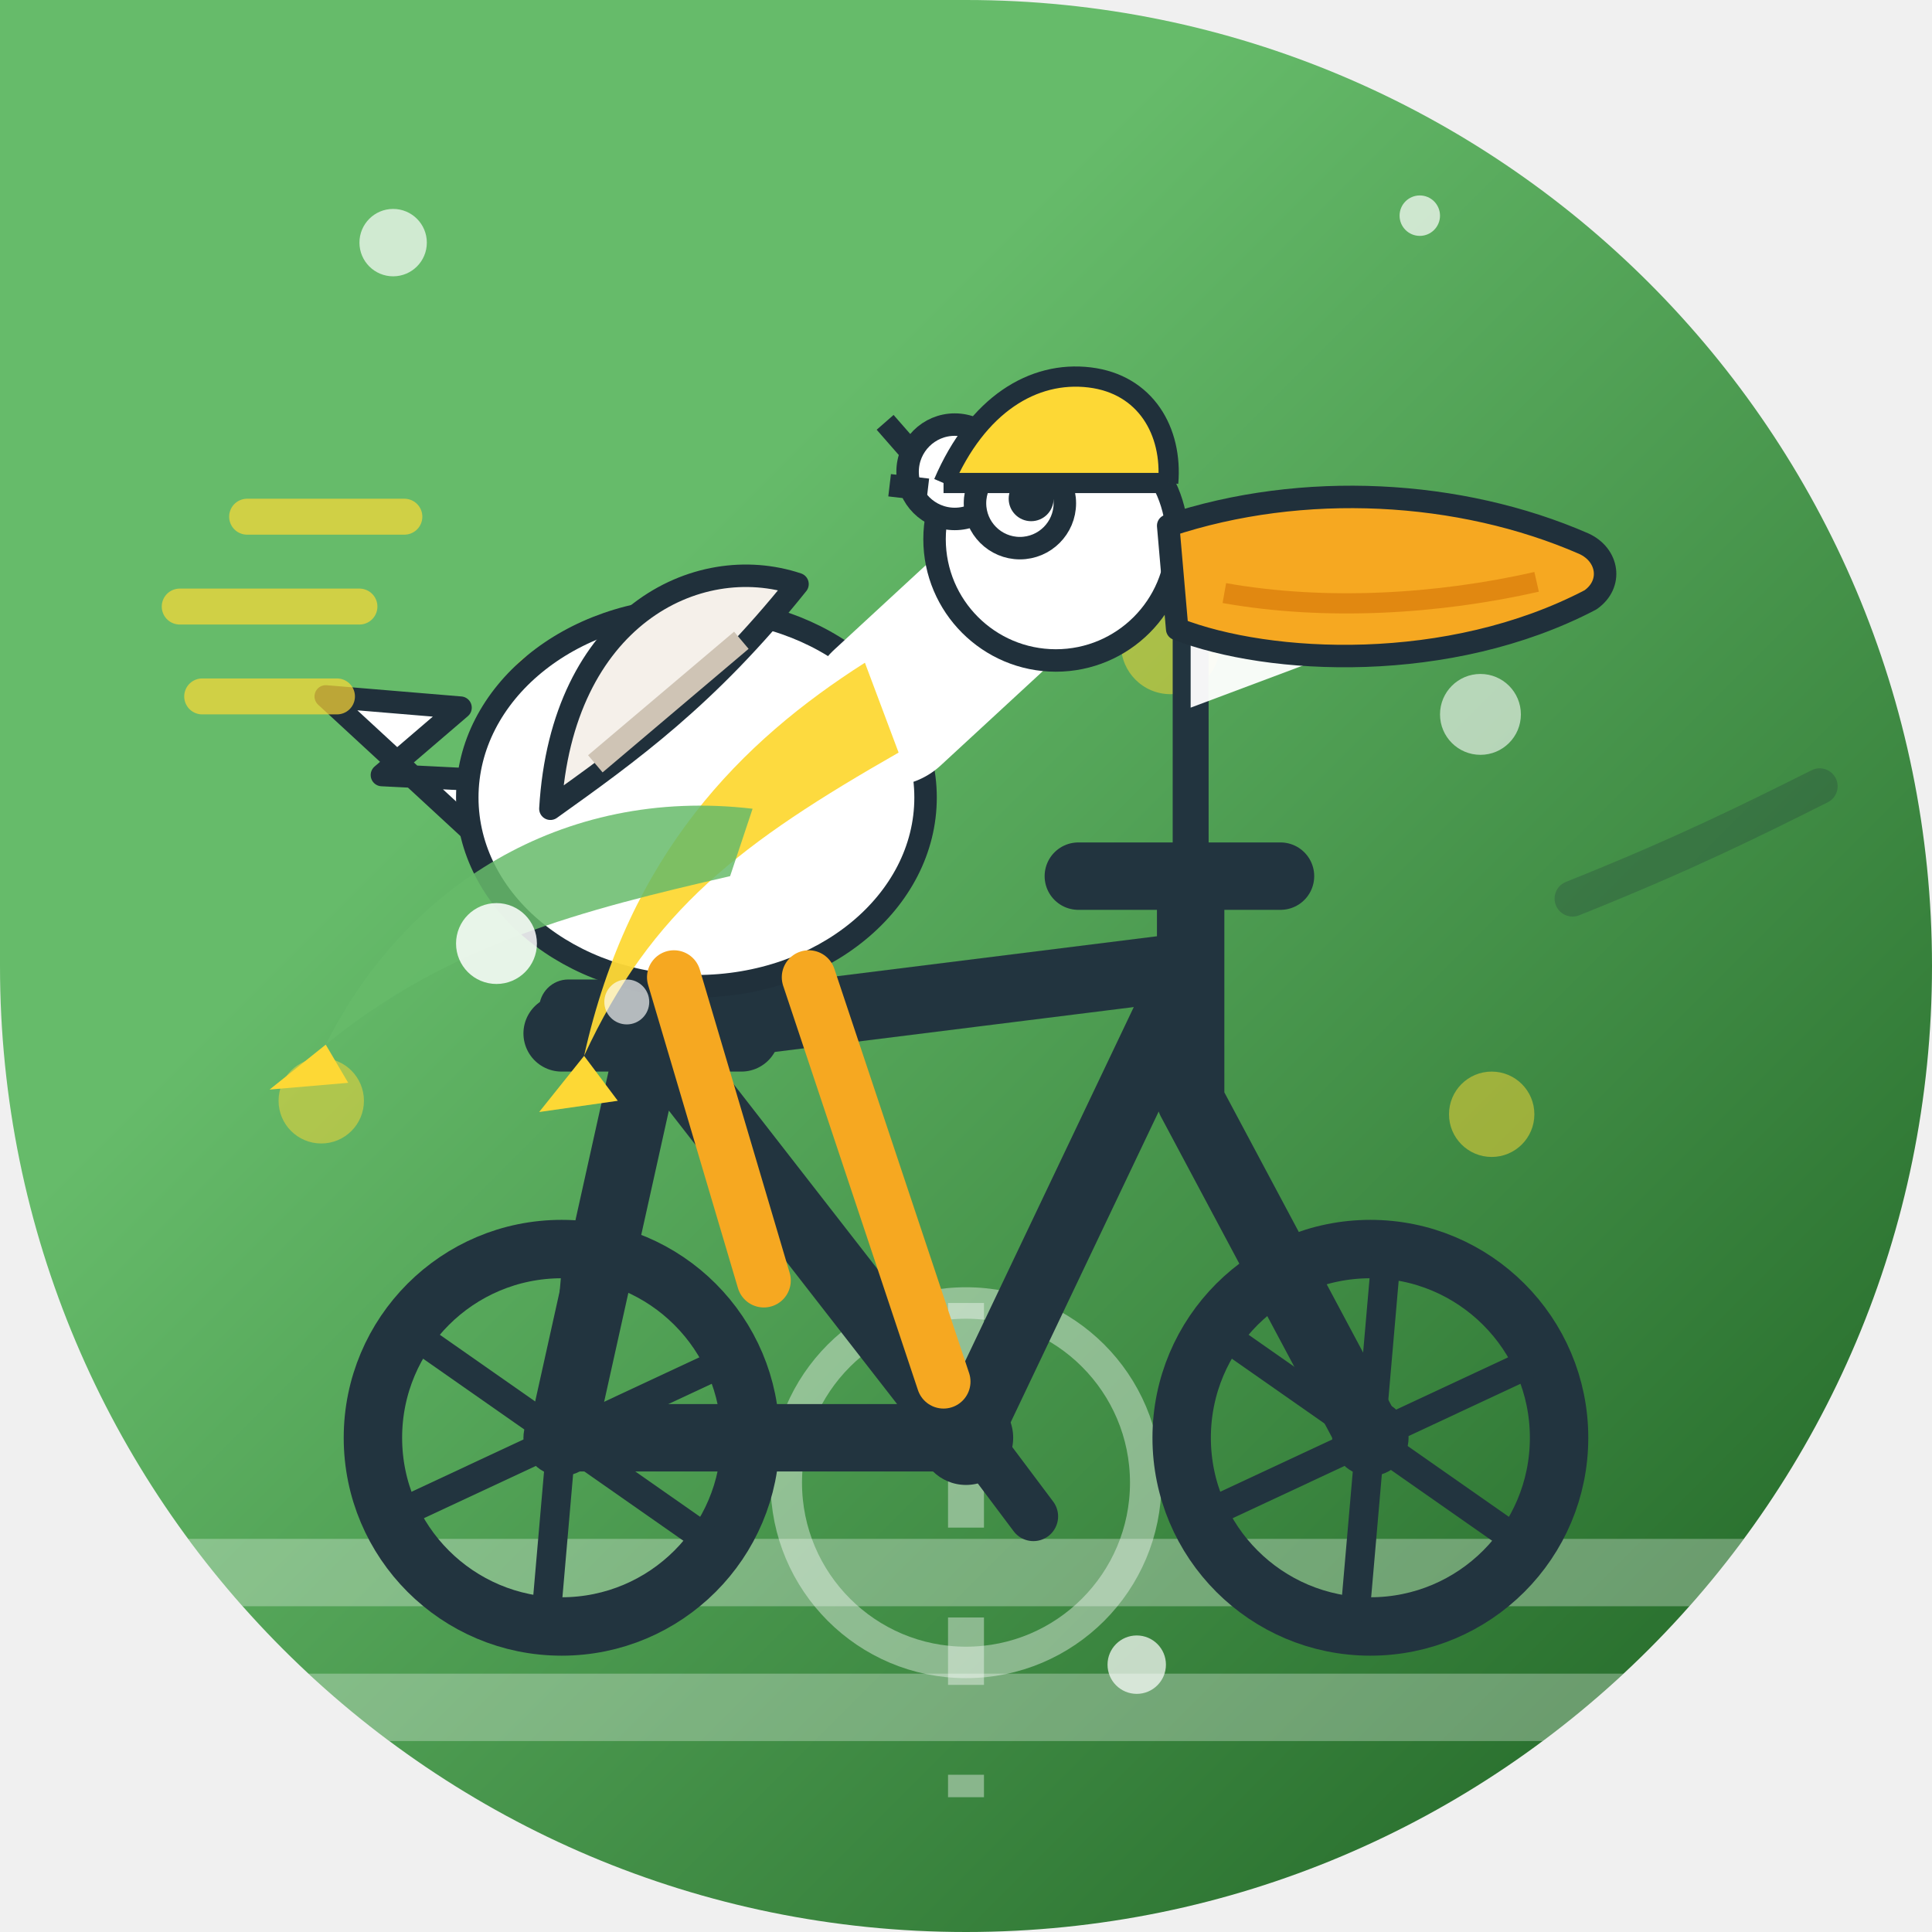
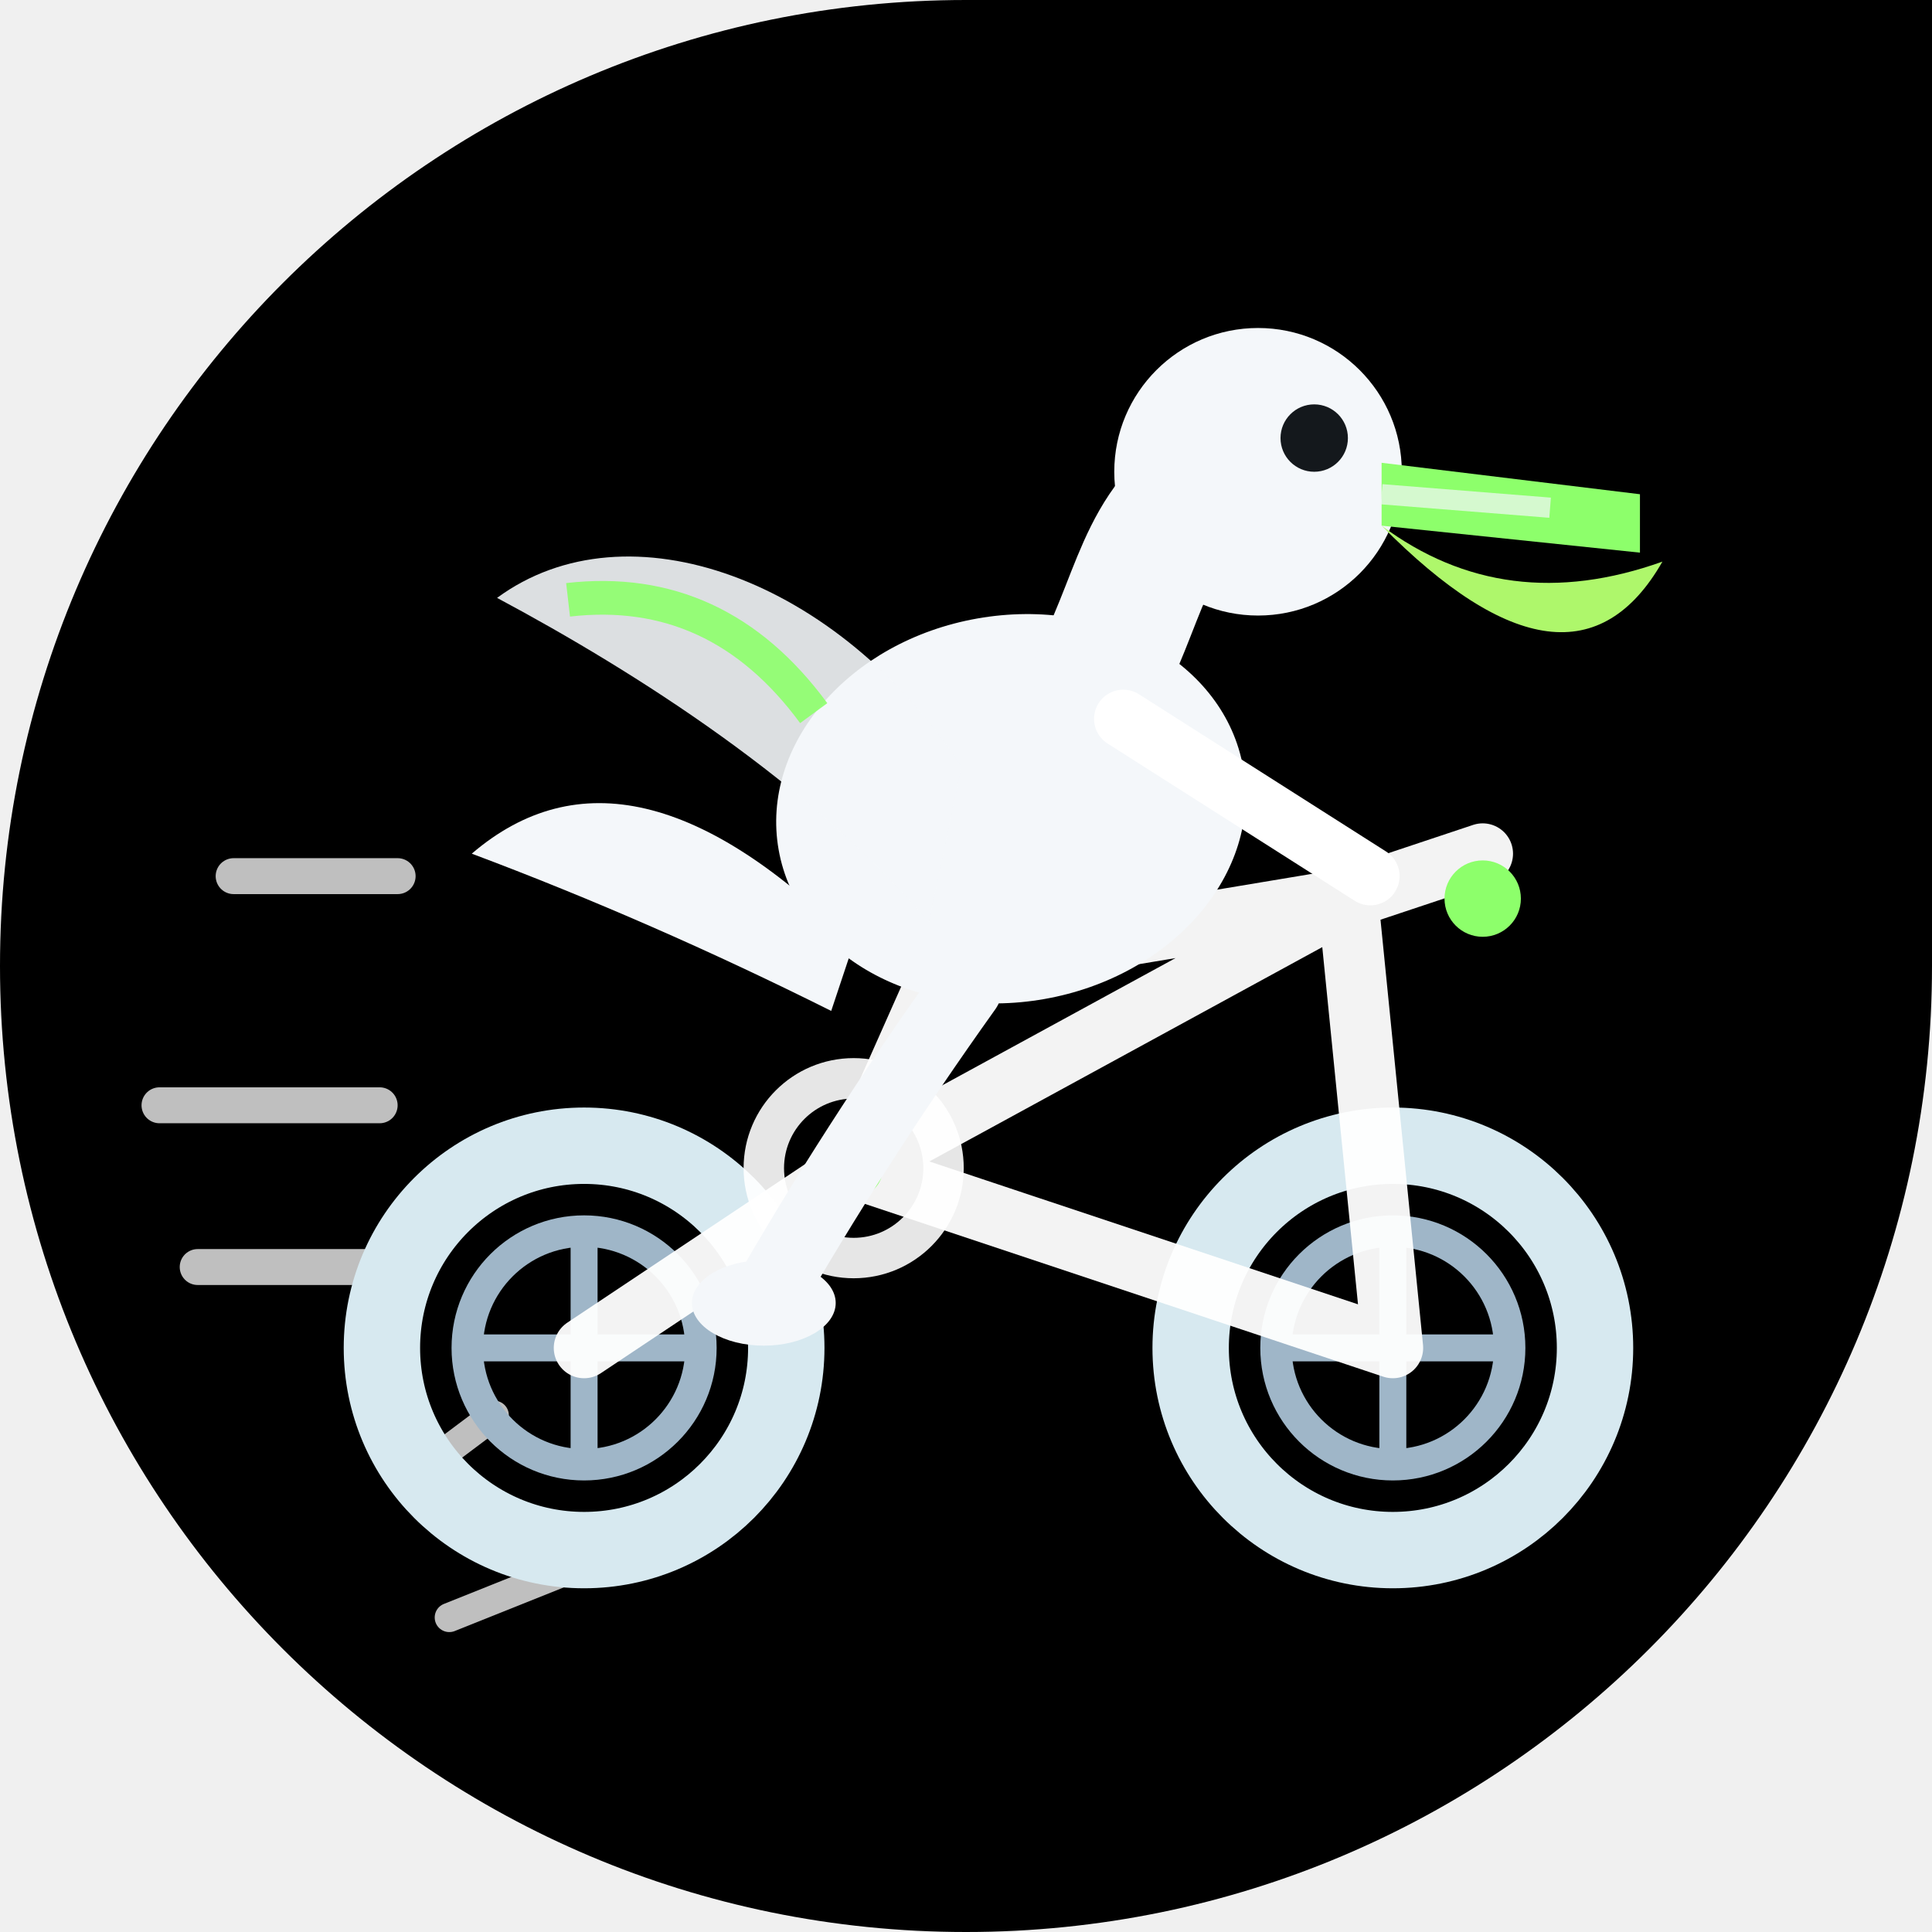
<svg xmlns="http://www.w3.org/2000/svg" width="86" height="86" viewBox="0 0 86 86">
  <defs>
-     <linearGradient id="bg" x1="0" y1="0" x2="1" y2="1">
-       <stop offset="0.32" stop-color="#66BB6A" />
-       <stop offset="1" stop-color="#1B5E20" />
-     </linearGradient>
-     <clipPath id="shp">
-       <path d="M 0 0 L 86.0 0 L 86.0 86.0 L 0 86.0 Z M 43 0 A 43.0 43.0 0 0 1 86.0 43.0 L 86 0 Z M 43 86 A 43.0 43.0 0 0 1 0.0 43.0 L 0 86 Z M 86 43 A 43.0 43.0 0 0 1 43.0 86.0 L 86 86 Z" />
+     <clipPath id="c13">
+       <path d="M 0 0 L 86.0 0 L 86.0 86.0 L 0 86.0 Z M 0 43 A 43.0 43.0 0 0 1 43.0 0.0 L 0 0 Z M 43 86 A 43.0 43.0 0 0 1 0.0 43.0 L 0 86 Z M 86 43 A 43.0 43.0 0 0 1 43.0 86.0 L 86 86 Z" />
    </clipPath>
  </defs>
-   <g clip-path="url(#shp)">
-     <rect x="0" y="0" width="86" height="86" fill="url(#bg)" />
-     <g fill="none">
-       <path d="M0 76 H86 M0 70 H86" stroke="#FFFFFF" stroke-width="3" opacity="0.3" />
-       <path d="M43 58 V80" stroke="#FFFFFF" stroke-width="1.6" stroke-dasharray="3 4" opacity="0.4" />
-       <circle cx="43" cy="66" r="8" fill="none" stroke="#FFFFFF" stroke-width="1.4" opacity="0.4" />
-       <circle cx="52.1" cy="28.7" r="2.2" fill="#FDD835" opacity="0.5" />
-       <circle cx="45.8" cy="27.6" r="1.6" fill="#FDD835" opacity="0.5" />
-       <circle cx="14.3" cy="49.0" r="1.9" fill="#FDD835" opacity="0.5" />
-       <circle cx="66.4" cy="49.6" r="1.9" fill="#FDD835" opacity="0.5" />
-       <circle cx="24.5" cy="30.9" r="2.0" fill="#FDD835" opacity="0.5" />
+   <g clip-path="url(#c13)">
+     <path d="M 0 0 L 86.0 0 L 86.0 86.0 L 0 86.0 Z M 0 43 A 43.0 43.0 0 0 1 43.0 0.0 L 0 0 Z M 43 86 A 43.0 43.0 0 0 1 0.0 43.0 L 0 86 Z M 86 43 A 43.0 43.0 0 0 1 43.0 86.0 L 86 86 Z" fill="#000000" />
+     <g fill="none" stroke="#3ae08f" stroke-width="1.4" opacity="0.42" />
+     <g stroke="#ffffff" fill="none" stroke-linecap="round" opacity="0.75">
+       <path d="M10.4 39.0 L17.7 39.0" stroke-width="1.6" />
+       <path d="M7.1 49.2 L16.9 49.2" stroke-width="1.6" />
+       <path d="M8.8 56.4 L16.3 56.4" stroke-width="1.6" />
+       <path d="M18 66 L22 63" stroke-width="1.3" />
+       <path d="M20 72 L25 70" stroke-width="1.3" />
    </g>
-     <g>
-       <g stroke="#22343F" fill="none" stroke-width="3" stroke-linecap="round" stroke-linejoin="round">
-         <path d="M25 64 L43 64 M29 46 L43 64 M29 46 L25 64 M29 46 L53 43 M53 43 L43 64 M53 43 L53 49 M53 49 L61 64 M53 43 L53 39" />
-         <path d="M48 39 L57 39" />
-       </g>
-       <path d="M25 46 L33 46" stroke="#22343F" stroke-width="3.4" stroke-linecap="round" />
-       <rect x="24" y="43.6" width="10" height="2.6" rx="1.3" fill="#22343F" />
-       <circle cx="43" cy="64" r="2.1" fill="#22343F" />
-       <path d="M40 60.5 L43 63.5 L46 67.5" stroke="#22343F" stroke-width="2.2" fill="none" stroke-linecap="round" stroke-linejoin="round" />
-       <circle cx="25" cy="64" r="8.4" stroke="#22343F" stroke-width="2.6" fill="none" />
-       <line x1="25.000" y1="64" x2="31.72" y2="68.70" stroke="#22343F" stroke-width="1.3" />
-       <line x1="25.000" y1="64" x2="24.29" y2="72.17" stroke="#22343F" stroke-width="1.3" />
-       <line x1="25.000" y1="64" x2="17.57" y2="67.47" stroke="#22343F" stroke-width="1.3" />
-       <line x1="25.000" y1="64" x2="18.28" y2="59.30" stroke="#22343F" stroke-width="1.3" />
-       <line x1="25.000" y1="64" x2="25.71" y2="55.83" stroke="#22343F" stroke-width="1.3" />
-       <line x1="25.000" y1="64" x2="32.43" y2="60.53" stroke="#22343F" stroke-width="1.3" />
-       <circle cx="25" cy="64" r="1.7" fill="#22343F" />
-       <circle cx="61" cy="64" r="8.4" stroke="#22343F" stroke-width="2.6" fill="none" />
-       <line x1="61.000" y1="64" x2="67.72" y2="68.70" stroke="#22343F" stroke-width="1.3" />
-       <line x1="61.000" y1="64" x2="60.29" y2="72.17" stroke="#22343F" stroke-width="1.3" />
-       <line x1="61.000" y1="64" x2="53.57" y2="67.47" stroke="#22343F" stroke-width="1.3" />
-       <line x1="61.000" y1="64" x2="54.28" y2="59.30" stroke="#22343F" stroke-width="1.3" />
-       <line x1="61.000" y1="64" x2="61.71" y2="55.83" stroke="#22343F" stroke-width="1.3" />
-       <line x1="61.000" y1="64" x2="68.43" y2="60.53" stroke="#22343F" stroke-width="1.3" />
-       <circle cx="61" cy="64" r="1.7" fill="#22343F" />
-       <path d="M55 27 H55.5" stroke="#FDD835" stroke-width="0" />
-       <line x1="53" y1="39" x2="53" y2="26" stroke="#22343F" stroke-width="1.6" stroke-linecap="round" />
-       <path d="M53 26 L61 28.5 L53 31.5 Z" fill="#FFFFFF" opacity="0.95" />
-       <g fill="#FFFFFF" stroke="#20303B" stroke-width="1" stroke-linejoin="round">
-         <path d="M21 37 L14.5 31 L20.5 31.5 L17 34.5 L23 34.8 Z" />
-         <ellipse cx="31" cy="35.5" rx="10.2" ry="8.4" />
-         <path d="M24.5 36 C 25 27.5 31 24.5 35.5 26 C 31.5 31 28 33.5 24.5 36 Z" fill="#F5F0EA" />
-         <path d="M26.5 34 L33 28.5" stroke="#cfc4b5" stroke-width="1" />
-         <g fill="none" stroke="#FFFFFF" stroke-width="7" stroke-linecap="round">
-           <path d="M39.5 31.5 L46 25.5" />
-         </g>
-         <circle cx="47" cy="24" r="5.4" />
-         <circle cx="42.5" cy="21" r="2.1" />
-         <path d="M40.8 20.4 L39.4 18.8 M41.3 21.8 L39.6 21.6" />
-       </g>
-       <circle cx="45.4" cy="22.4" r="2" fill="#FFFFFF" stroke="#20303B" stroke-width="1" />
-       <circle cx="45.9" cy="22.2" r="1" fill="#20303B" />
-       <path d="M52 23.4 C 58 21.4 65 21.8 70.5 24.2 C 71.6 24.7 71.8 26 70.8 26.7 C 64.5 30 56.5 29.6 52.4 28 Z" fill="#F6A821" stroke="#20303B" stroke-width="1" stroke-linejoin="round" />
-       <path d="M54.5 26.4 C 59 27.2 64 26.9 68.4 25.9" stroke="#D97B0A" stroke-width="0.9" fill="none" opacity="0.7" />
-       <g stroke="#F6A821" stroke-width="2.4" stroke-linecap="round" fill="none">
-         <path d="M30 43.5 L34 57 M36 43.5 L42 61.5" />
-       </g>
-       <path d="M38.5 29.5 C 33 33 28 38 26 47 C 29 40.5 33 37.5 40 33.5 Z" fill="#FDD835" opacity="0.95" />
-       <path d="M33.5 36 C 25 35 18 39.5 14.5 46.5 C 20 42 26 40.5 32.5 39 Z" fill="#66BB6A" opacity="0.85" />
-       <path d="M14.5 46.5 L12 48.5 L15.5 48.2 Z" fill="#FDD835" />
-       <path d="M26 47 L24 49.5 L27.5 49 Z" fill="#FDD835" />
-       <path d="M42 21.5 C 43.5 18 46 16.5 48.5 16.8 C 51 17.1 52.2 19.2 52 21.5" fill="#FDD835" stroke="#20303B" stroke-width="0.9" stroke-linejoin="round" />
-       <path d="M42 21.5 L52 21.5" stroke="#20303B" stroke-width="0.9" />
-       <g stroke="#FDD835" stroke-width="1.6" stroke-linecap="round" opacity="0.7">
-         <path d="M16 27 L8 27 M18 23 L11 23 M15 31 L9 31" />
-       </g>
-       <path d="M70 40 C 75 38 78 36.5 81 35" stroke="#20303B" stroke-width="1.6" stroke-linecap="round" fill="none" opacity="0.25" />
+     <circle cx="26" cy="60" r="9" fill="none" stroke="#d7e9f0" stroke-width="3.4" />
+     <circle cx="26" cy="60" r="5.2" fill="none" stroke="#9fb6c8" stroke-width="1.4" />
+     <path d="M26 54.5 L26 65.5 M20.5 60 L31.5 60" stroke="#9fb6c8" stroke-width="1.2" />
+     <circle cx="62" cy="60" r="9" fill="none" stroke="#d7e9f0" stroke-width="3.4" />
+     <circle cx="62" cy="60" r="5.2" fill="none" stroke="#9fb6c8" stroke-width="1.4" />
+     <path d="M62 54.5 L62 65.5 M56.5 60 L67.5 60" stroke="#9fb6c8" stroke-width="1.2" />
+     <g stroke="#ffffff" stroke-width="2.7" fill="none" stroke-linecap="round" stroke-linejoin="round" opacity="0.95">
+       <path d="M26 60 L38 52 L42 43 M38 52 L62 60 M38 52 L60 40 M42 43 L60 40 M62 60 L60 40" />
+       <path d="M60 40 Q63 39 66 38" />
+       <path d="M38 52 L34 57" />
    </g>
-     <g>
-       <circle cx="50.6" cy="74.1" r="1.3" fill="#FFFFFF" opacity="0.71" />
-       <circle cx="63.2" cy="9.6" r="0.9" fill="#FFFFFF" opacity="0.70" />
-       <circle cx="22.1" cy="42.0" r="1.8" fill="#FFFFFF" opacity="0.85" />
-       <circle cx="27.9" cy="44.6" r="1.0" fill="#FFFFFF" opacity="0.66" />
-       <circle cx="17.5" cy="10.8" r="1.5" fill="#FFFFFF" opacity="0.69" />
-       <circle cx="65.9" cy="31.8" r="1.8" fill="#FFFFFF" opacity="0.60" />
+     <circle cx="38" cy="52" r="4" fill="none" stroke="#ffffff" stroke-width="1.8" opacity="0.9" />
+     <circle cx="38" cy="52" r="1.3" fill="#8dff6b" />
+     <path d="M43 44 Q38 51 34 58" stroke="#f4f7fa" stroke-width="3.2" fill="none" stroke-linecap="round" />
+     <path d="M38 42 Q28 32 21 38 Q29 41 37 45 Z" fill="#f4f7fa" />
+     <ellipse cx="45" cy="36" rx="10.5" ry="8.6" fill="#f4f7fa" transform="rotate(-10 45 36)" />
+     <g transform="rotate(20 34 32)">
+       <path d="M43 31 C35 25 25 25 21 31 C28 32 37 34 44 38 Z" fill="#f4f7fa" opacity="0.9" />
+       <path d="M24 30 Q30 27 36 31" stroke="#8dff6b" stroke-width="1.5" fill="none" opacity="0.9" />
    </g>
+     <path d="M49 30 C51 26 51 23 55 21" stroke="#f4f7fa" stroke-width="6" fill="none" stroke-linecap="round" />
+     <circle cx="56" cy="21" r="6.4" fill="#f4f7fa" />
+     <circle cx="58.5" cy="19.5" r="1.5" fill="#14181c" />
+     <path d="M61.5 20.6 L73 22 L73 24.6 L61.5 23.4 Z" fill="#8dff6b" />
+     <path d="M61.5 23.4 Q70 32 74 25 Q67 27.5 61.5 23.4 Z" fill="#aef76b" />
+     <path d="M61.5 22 L69 22.6" stroke="#f4f7fa" stroke-width="0.9" opacity="0.7" />
+     <path d="M50 32 L61 39" stroke="#ffffff" stroke-width="2.6" fill="none" stroke-linecap="round" />
+     <circle cx="66" cy="40" r="1.7" fill="#8dff6b" />
+     <ellipse cx="34" cy="58" rx="3.2" ry="1.9" fill="#f4f7fa" />
  </g>
</svg>
